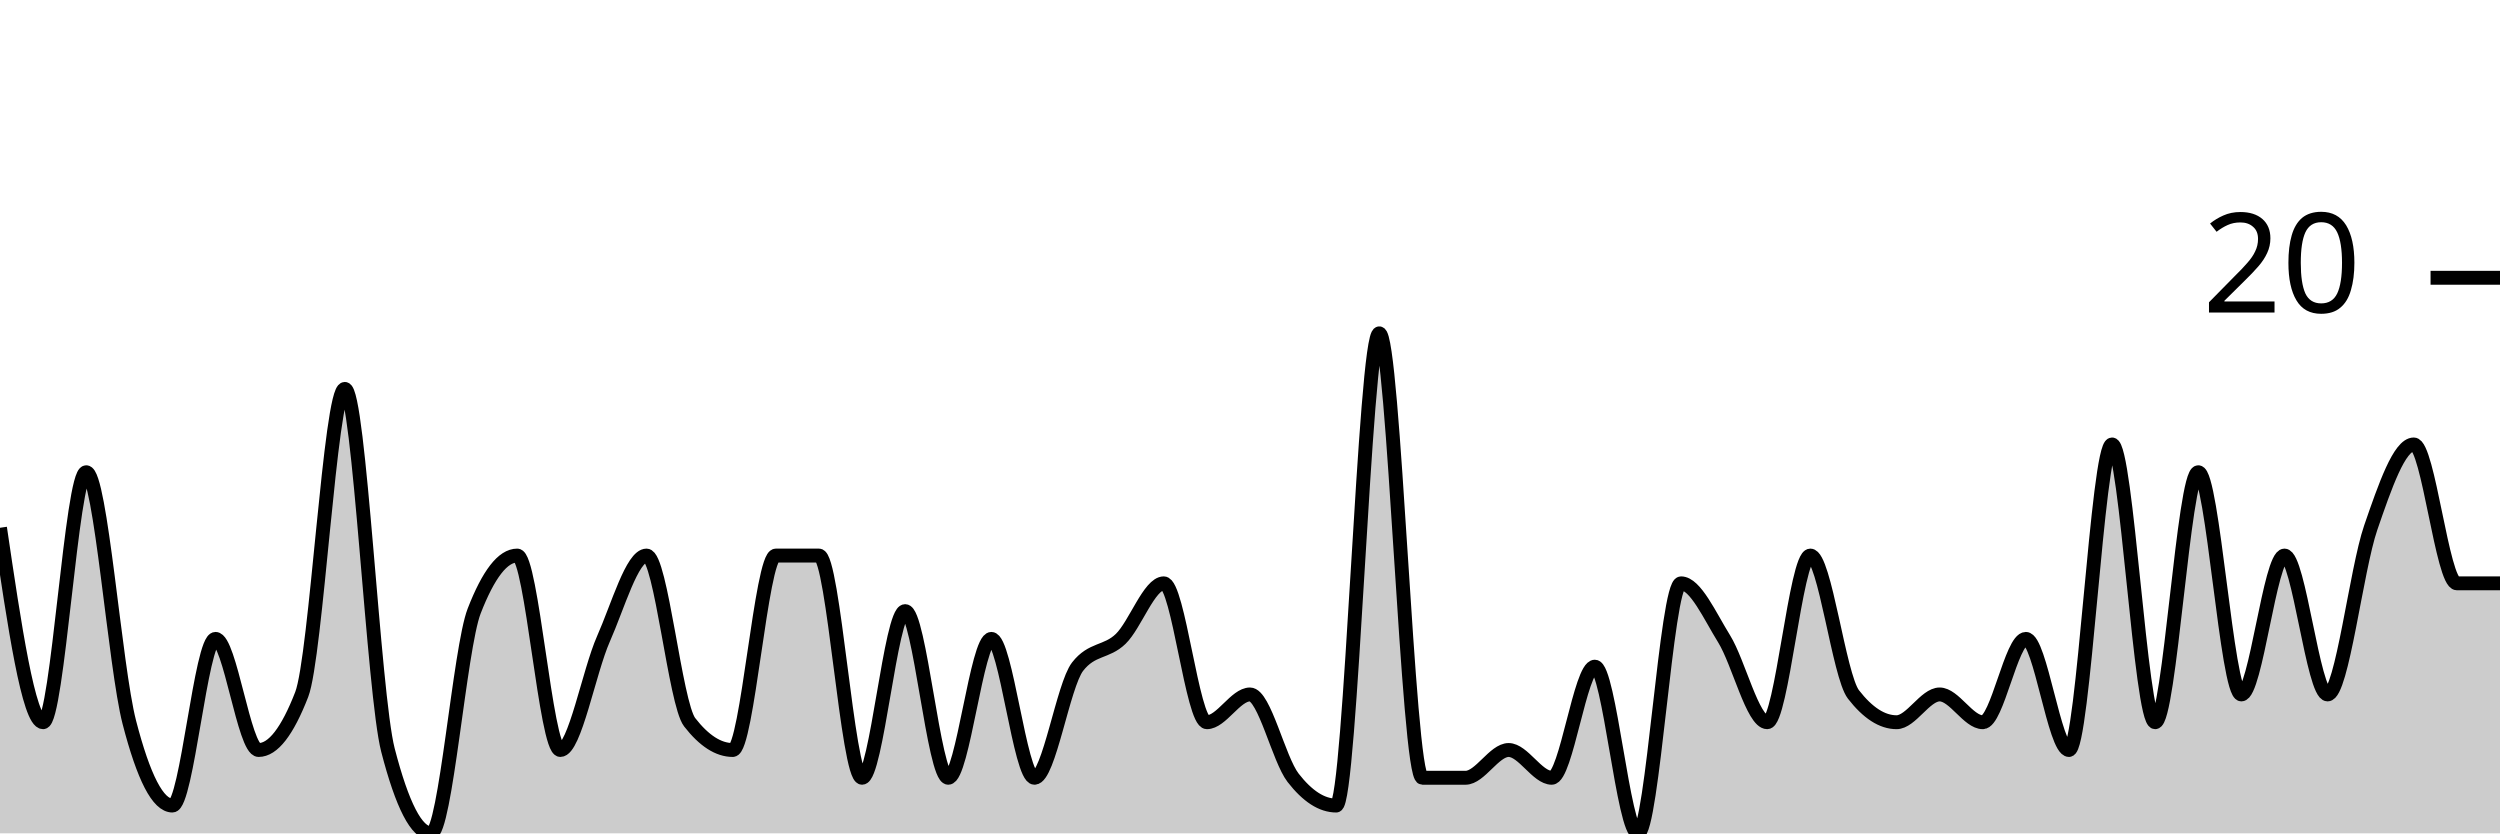
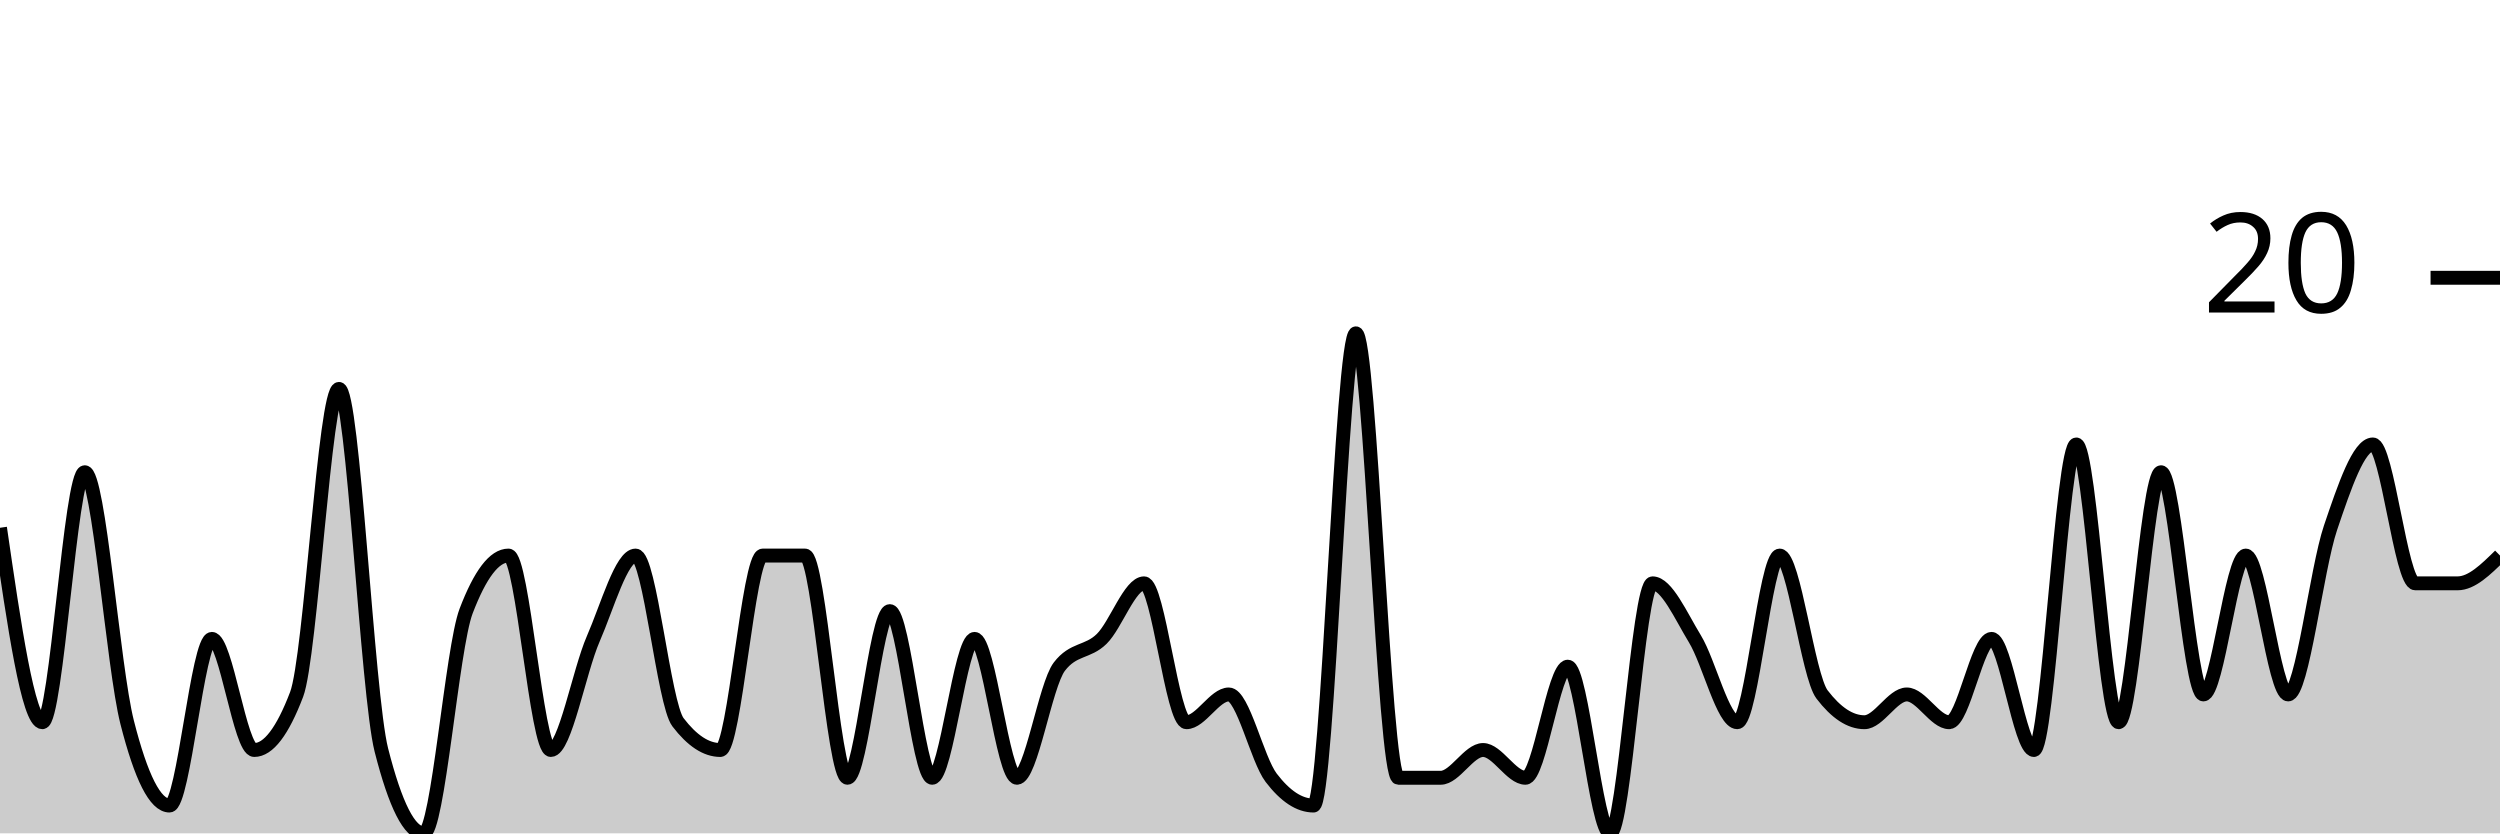
<svg xmlns="http://www.w3.org/2000/svg" viewBox="0 0 180 60">
  <g transform="translate(0,20)">
-     <path class="area" fill="rgba(0, 0, 0, 0.2)" d="M0,18C1.034,25,2.069,32,3.103,32C4.138,32,5.172,14,6.207,14C7.241,14,8.276,28,9.31,32C10.345,36,11.379,38,12.414,38C13.448,38,14.483,26,15.517,26C16.552,26,17.586,34,18.621,34C19.655,34,20.69,32.667,21.724,30C22.759,27.333,23.793,8,24.828,8C25.862,8,26.897,30,27.931,34C28.966,38,30,40,31.034,40C32.069,40,33.103,26.667,34.138,24C35.172,21.333,36.207,20,37.241,20C38.276,20,39.31,34,40.345,34C41.379,34,42.414,28.333,43.448,26C44.483,23.667,45.517,20,46.552,20C47.586,20,48.621,30.667,49.655,32C50.69,33.333,51.724,34,52.759,34C53.793,34,54.828,20,55.862,20C56.897,20,57.931,20,58.966,20C60,20,61.034,36,62.069,36C63.103,36,64.138,24,65.172,24C66.207,24,67.241,36,68.276,36C69.31,36,70.345,26,71.379,26C72.414,26,73.448,36,74.483,36C75.517,36,76.552,29.333,77.586,28C78.621,26.667,79.655,27,80.69,26C81.724,25,82.759,22,83.793,22C84.828,22,85.862,32,86.897,32C87.931,32,88.966,30,90,30C91.034,30,92.069,34.667,93.103,36C94.138,37.333,95.172,38,96.207,38C97.241,38,98.276,4,99.31,4C100.345,4,101.379,36,102.414,36C103.448,36,104.483,36,105.517,36C106.552,36,107.586,34,108.621,34C109.655,34,110.69,36,111.724,36C112.759,36,113.793,28,114.828,28C115.862,28,116.897,40,117.931,40C118.966,40,120,22,121.034,22C122.069,22,123.103,24.333,124.138,26C125.172,27.667,126.207,32,127.241,32C128.276,32,129.31,20,130.345,20C131.379,20,132.414,28.667,133.448,30C134.483,31.333,135.517,32,136.552,32C137.586,32,138.621,30,139.655,30C140.69,30,141.724,32,142.759,32C143.793,32,144.828,26,145.862,26C146.897,26,147.931,34,148.966,34C150,34,151.034,12,152.069,12C153.103,12,154.138,32,155.172,32C156.207,32,157.241,14,158.276,14C159.31,14,160.345,30,161.379,30C162.414,30,163.448,20,164.483,20C165.517,20,166.552,30,167.586,30C168.621,30,169.655,21,170.69,18C171.724,15,172.759,12,173.793,12C174.828,12,175.862,22,176.897,22C177.931,22,178.966,22,180,22L180,40C178.966,40,177.931,40,176.897,40C175.862,40,174.828,40,173.793,40C172.759,40,171.724,40,170.69,40C169.655,40,168.621,40,167.586,40C166.552,40,165.517,40,164.483,40C163.448,40,162.414,40,161.379,40C160.345,40,159.31,40,158.276,40C157.241,40,156.207,40,155.172,40C154.138,40,153.103,40,152.069,40C151.034,40,150,40,148.966,40C147.931,40,146.897,40,145.862,40C144.828,40,143.793,40,142.759,40C141.724,40,140.69,40,139.655,40C138.621,40,137.586,40,136.552,40C135.517,40,134.483,40,133.448,40C132.414,40,131.379,40,130.345,40C129.31,40,128.276,40,127.241,40C126.207,40,125.172,40,124.138,40C123.103,40,122.069,40,121.034,40C120,40,118.966,40,117.931,40C116.897,40,115.862,40,114.828,40C113.793,40,112.759,40,111.724,40C110.69,40,109.655,40,108.621,40C107.586,40,106.552,40,105.517,40C104.483,40,103.448,40,102.414,40C101.379,40,100.345,40,99.31,40C98.276,40,97.241,40,96.207,40C95.172,40,94.138,40,93.103,40C92.069,40,91.034,40,90,40C88.966,40,87.931,40,86.897,40C85.862,40,84.828,40,83.793,40C82.759,40,81.724,40,80.69,40C79.655,40,78.621,40,77.586,40C76.552,40,75.517,40,74.483,40C73.448,40,72.414,40,71.379,40C70.345,40,69.31,40,68.276,40C67.241,40,66.207,40,65.172,40C64.138,40,63.103,40,62.069,40C61.034,40,60,40,58.966,40C57.931,40,56.897,40,55.862,40C54.828,40,53.793,40,52.759,40C51.724,40,50.69,40,49.655,40C48.621,40,47.586,40,46.552,40C45.517,40,44.483,40,43.448,40C42.414,40,41.379,40,40.345,40C39.31,40,38.276,40,37.241,40C36.207,40,35.172,40,34.138,40C33.103,40,32.069,40,31.034,40C30,40,28.966,40,27.931,40C26.897,40,25.862,40,24.828,40C23.793,40,22.759,40,21.724,40C20.69,40,19.655,40,18.621,40C17.586,40,16.552,40,15.517,40C14.483,40,13.448,40,12.414,40C11.379,40,10.345,40,9.31,40C8.276,40,7.241,40,6.207,40C5.172,40,4.138,40,3.103,40C2.069,40,1.034,40,0,40Z" />
-     <path class="line" stroke="black" fill="none" d="M0,18C1.034,25,2.069,32,3.103,32C4.138,32,5.172,14,6.207,14C7.241,14,8.276,28,9.31,32C10.345,36,11.379,38,12.414,38C13.448,38,14.483,26,15.517,26C16.552,26,17.586,34,18.621,34C19.655,34,20.69,32.667,21.724,30C22.759,27.333,23.793,8,24.828,8C25.862,8,26.897,30,27.931,34C28.966,38,30,40,31.034,40C32.069,40,33.103,26.667,34.138,24C35.172,21.333,36.207,20,37.241,20C38.276,20,39.31,34,40.345,34C41.379,34,42.414,28.333,43.448,26C44.483,23.667,45.517,20,46.552,20C47.586,20,48.621,30.667,49.655,32C50.69,33.333,51.724,34,52.759,34C53.793,34,54.828,20,55.862,20C56.897,20,57.931,20,58.966,20C60,20,61.034,36,62.069,36C63.103,36,64.138,24,65.172,24C66.207,24,67.241,36,68.276,36C69.31,36,70.345,26,71.379,26C72.414,26,73.448,36,74.483,36C75.517,36,76.552,29.333,77.586,28C78.621,26.667,79.655,27,80.69,26C81.724,25,82.759,22,83.793,22C84.828,22,85.862,32,86.897,32C87.931,32,88.966,30,90,30C91.034,30,92.069,34.667,93.103,36C94.138,37.333,95.172,38,96.207,38C97.241,38,98.276,4,99.31,4C100.345,4,101.379,36,102.414,36C103.448,36,104.483,36,105.517,36C106.552,36,107.586,34,108.621,34C109.655,34,110.69,36,111.724,36C112.759,36,113.793,28,114.828,28C115.862,28,116.897,40,117.931,40C118.966,40,120,22,121.034,22C122.069,22,123.103,24.333,124.138,26C125.172,27.667,126.207,32,127.241,32C128.276,32,129.31,20,130.345,20C131.379,20,132.414,28.667,133.448,30C134.483,31.333,135.517,32,136.552,32C137.586,32,138.621,30,139.655,30C140.69,30,141.724,32,142.759,32C143.793,32,144.828,26,145.862,26C146.897,26,147.931,34,148.966,34C150,34,151.034,12,152.069,12C153.103,12,154.138,32,155.172,32C156.207,32,157.241,14,158.276,14C159.31,14,160.345,30,161.379,30C162.414,30,163.448,20,164.483,20C165.517,20,166.552,30,167.586,30C168.621,30,169.655,21,170.69,18C171.724,15,172.759,12,173.793,12C174.828,12,175.862,22,176.897,22C177.931,22,178.966,22,180,22" />
+     <path class="area" fill="rgba(0, 0, 0, 0.2)" d="M0,18C1.017,25,2.034,32,3.051,32C4.068,32,5.085,14,6.102,14C7.119,14,8.136,28,9.153,32C10.169,36,11.186,38,12.203,38C13.22,38,14.237,26,15.254,26C16.271,26,17.288,34,18.305,34C19.322,34,20.339,32.667,21.356,30C22.373,27.333,23.39,8,24.407,8C25.424,8,26.441,30,27.458,34C28.475,38,29.492,40,30.508,40C31.525,40,32.542,26.667,33.559,24C34.576,21.333,35.593,20,36.61,20C37.627,20,38.644,34,39.661,34C40.678,34,41.695,28.333,42.712,26C43.729,23.667,44.746,20,45.763,20C46.78,20,47.797,30.667,48.814,32C49.831,33.333,50.847,34,51.864,34C52.881,34,53.898,20,54.915,20C55.932,20,56.949,20,57.966,20C58.983,20,60,36,61.017,36C62.034,36,63.051,24,64.068,24C65.085,24,66.102,36,67.119,36C68.136,36,69.153,26,70.169,26C71.186,26,72.203,36,73.22,36C74.237,36,75.254,29.333,76.271,28C77.288,26.667,78.305,27,79.322,26C80.339,25,81.356,22,82.373,22C83.39,22,84.407,32,85.424,32C86.441,32,87.458,30,88.475,30C89.492,30,90.508,34.667,91.525,36C92.542,37.333,93.559,38,94.576,38C95.593,38,96.61,4,97.627,4C98.644,4,99.661,36,100.678,36C101.695,36,102.712,36,103.729,36C104.746,36,105.763,34,106.78,34C107.797,34,108.814,36,109.831,36C110.847,36,111.864,28,112.881,28C113.898,28,114.915,40,115.932,40C116.949,40,117.966,22,118.983,22C120,22,121.017,24.333,122.034,26C123.051,27.667,124.068,32,125.085,32C126.102,32,127.119,20,128.136,20C129.153,20,130.169,28.667,131.186,30C132.203,31.333,133.22,32,134.237,32C135.254,32,136.271,30,137.288,30C138.305,30,139.322,32,140.339,32C141.356,32,142.373,26,143.39,26C144.407,26,145.424,34,146.441,34C147.458,34,148.475,12,149.492,12C150.508,12,151.525,32,152.542,32C153.559,32,154.576,14,155.593,14C156.61,14,157.627,30,158.644,30C159.661,30,160.678,20,161.695,20C162.712,20,163.729,30,164.746,30C165.763,30,166.78,21,167.797,18C168.814,15,169.831,12,170.847,12C171.864,12,172.881,22,173.898,22C174.915,22,175.932,22,176.949,22C177.966,22,178.983,21,180,20L180,40C178.983,40,177.966,40,176.949,40C175.932,40,174.915,40,173.898,40C172.881,40,171.864,40,170.847,40C169.831,40,168.814,40,167.797,40C166.78,40,165.763,40,164.746,40C163.729,40,162.712,40,161.695,40C160.678,40,159.661,40,158.644,40C157.627,40,156.61,40,155.593,40C154.576,40,153.559,40,152.542,40C151.525,40,150.508,40,149.492,40C148.475,40,147.458,40,146.441,40C145.424,40,144.407,40,143.39,40C142.373,40,141.356,40,140.339,40C139.322,40,138.305,40,137.288,40C136.271,40,135.254,40,134.237,40C133.22,40,132.203,40,131.186,40C130.169,40,129.153,40,128.136,40C127.119,40,126.102,40,125.085,40C124.068,40,123.051,40,122.034,40C121.017,40,120,40,118.983,40C117.966,40,116.949,40,115.932,40C114.915,40,113.898,40,112.881,40C111.864,40,110.847,40,109.831,40C108.814,40,107.797,40,106.78,40C105.763,40,104.746,40,103.729,40C102.712,40,101.695,40,100.678,40C99.661,40,98.644,40,97.627,40C96.61,40,95.593,40,94.576,40C93.559,40,92.542,40,91.525,40C90.508,40,89.492,40,88.475,40C87.458,40,86.441,40,85.424,40C84.407,40,83.39,40,82.373,40C81.356,40,80.339,40,79.322,40C78.305,40,77.288,40,76.271,40C75.254,40,74.237,40,73.22,40C72.203,40,71.186,40,70.169,40C69.153,40,68.136,40,67.119,40C66.102,40,65.085,40,64.068,40C63.051,40,62.034,40,61.017,40C60,40,58.983,40,57.966,40C56.949,40,55.932,40,54.915,40C53.898,40,52.881,40,51.864,40C50.847,40,49.831,40,48.814,40C47.797,40,46.78,40,45.763,40C44.746,40,43.729,40,42.712,40C41.695,40,40.678,40,39.661,40C38.644,40,37.627,40,36.61,40C35.593,40,34.576,40,33.559,40C32.542,40,31.525,40,30.508,40C29.492,40,28.475,40,27.458,40C26.441,40,25.424,40,24.407,40C23.39,40,22.373,40,21.356,40C20.339,40,19.322,40,18.305,40C17.288,40,16.271,40,15.254,40C14.237,40,13.22,40,12.203,40C11.186,40,10.169,40,9.153,40C8.136,40,7.119,40,6.102,40C5.085,40,4.068,40,3.051,40C2.034,40,1.017,40,0,40Z" />
+     <path class="line" stroke="black" fill="none" d="M0,18C1.017,25,2.034,32,3.051,32C4.068,32,5.085,14,6.102,14C7.119,14,8.136,28,9.153,32C10.169,36,11.186,38,12.203,38C13.22,38,14.237,26,15.254,26C16.271,26,17.288,34,18.305,34C19.322,34,20.339,32.667,21.356,30C22.373,27.333,23.39,8,24.407,8C25.424,8,26.441,30,27.458,34C28.475,38,29.492,40,30.508,40C31.525,40,32.542,26.667,33.559,24C34.576,21.333,35.593,20,36.61,20C37.627,20,38.644,34,39.661,34C40.678,34,41.695,28.333,42.712,26C43.729,23.667,44.746,20,45.763,20C46.78,20,47.797,30.667,48.814,32C49.831,33.333,50.847,34,51.864,34C52.881,34,53.898,20,54.915,20C55.932,20,56.949,20,57.966,20C58.983,20,60,36,61.017,36C62.034,36,63.051,24,64.068,24C65.085,24,66.102,36,67.119,36C68.136,36,69.153,26,70.169,26C71.186,26,72.203,36,73.22,36C74.237,36,75.254,29.333,76.271,28C77.288,26.667,78.305,27,79.322,26C80.339,25,81.356,22,82.373,22C83.39,22,84.407,32,85.424,32C86.441,32,87.458,30,88.475,30C89.492,30,90.508,34.667,91.525,36C92.542,37.333,93.559,38,94.576,38C95.593,38,96.61,4,97.627,4C98.644,4,99.661,36,100.678,36C101.695,36,102.712,36,103.729,36C104.746,36,105.763,34,106.78,34C107.797,34,108.814,36,109.831,36C110.847,36,111.864,28,112.881,28C113.898,28,114.915,40,115.932,40C116.949,40,117.966,22,118.983,22C120,22,121.017,24.333,122.034,26C123.051,27.667,124.068,32,125.085,32C126.102,32,127.119,20,128.136,20C129.153,20,130.169,28.667,131.186,30C132.203,31.333,133.22,32,134.237,32C135.254,32,136.271,30,137.288,30C138.305,30,139.322,32,140.339,32C141.356,32,142.373,26,143.39,26C144.407,26,145.424,34,146.441,34C147.458,34,148.475,12,149.492,12C150.508,12,151.525,32,152.542,32C153.559,32,154.576,14,155.593,14C156.61,14,157.627,30,158.644,30C159.661,30,160.678,20,161.695,20C162.712,20,163.729,30,164.746,30C165.763,30,166.78,21,167.797,18C168.814,15,169.831,12,170.847,12C171.864,12,172.881,22,173.898,22C174.915,22,175.932,22,176.949,22C177.966,22,178.983,21,180,20" />
    <path class="axis-ceiling" stroke-width="1" stroke="black" fill="none" d="M175,0L180,0" />
    <text class="axis-ceiling-label" font-family="sans-serif" text-anchor="end" font-size="10px" x="170" y="2.5">20</text>
  </g>
</svg>
